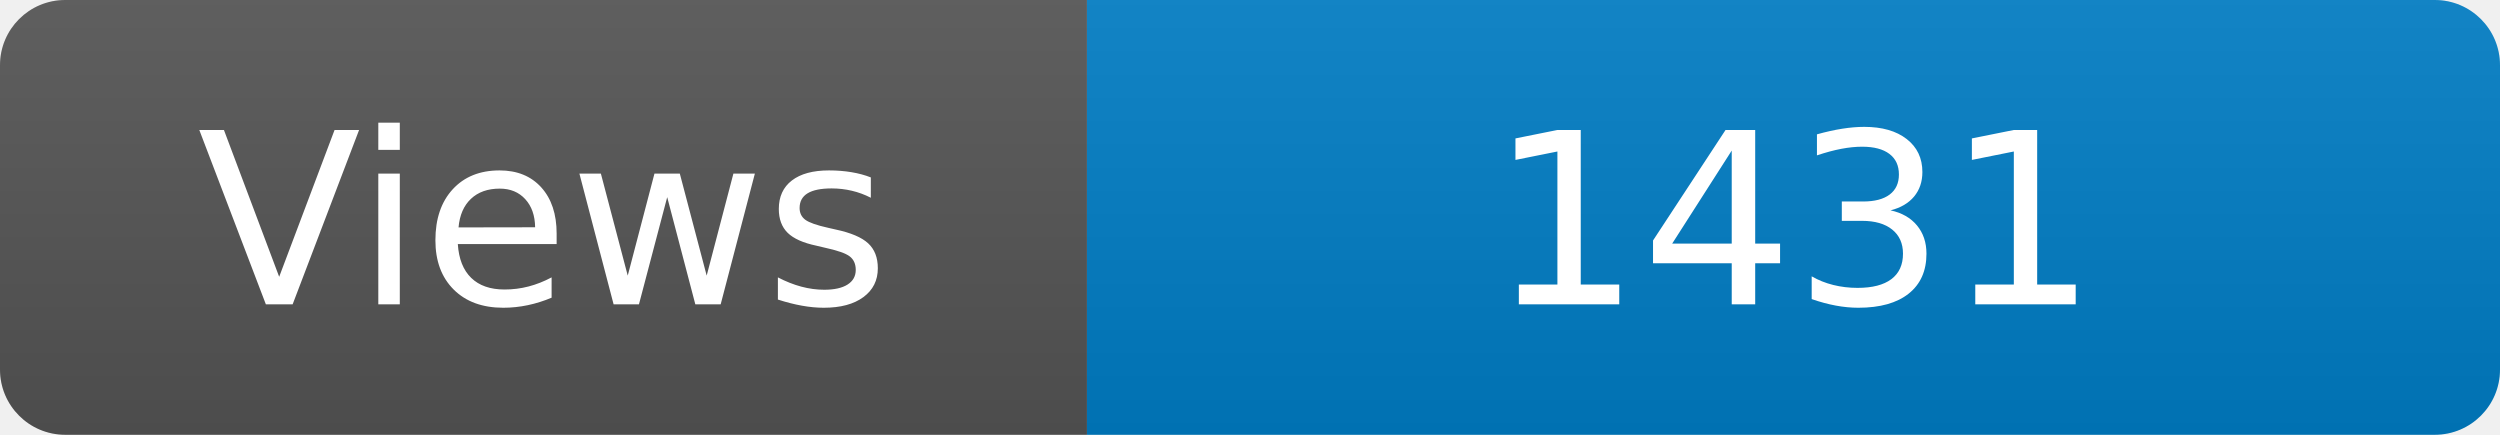
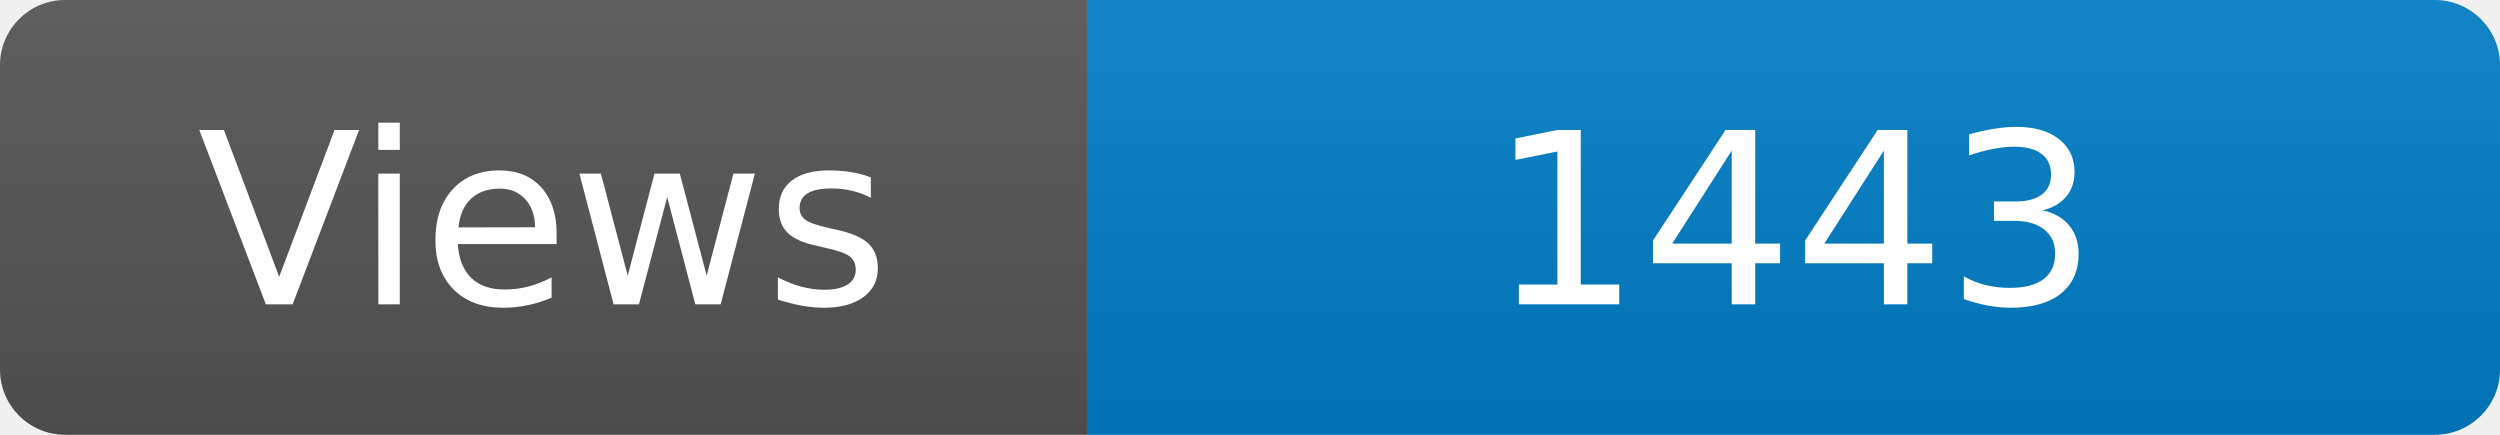
<svg xmlns="http://www.w3.org/2000/svg" width="115" height="20" role="img" aria-label="Maintained?: yes">
  <linearGradient id="s" x2="0" y2="100%">
    <stop offset="0" stop-color="#bbb" stop-opacity=".1" />
    <stop offset="1" stop-opacity=".1" />
  </linearGradient>
  <clipPath id="r">
    <rect width="115" height="20" rx="3" fill="#fff" />
  </clipPath>
  <g clip-path="url(#r)">
    <rect width="50" height="20" fill="#555" />
    <rect x="50" width="160" height="20" fill="#007ec6" />
    <rect width="115" height="20" fill="url(#s)" />
  </g>
  <g fill="#fff" text-anchor="middle" font-family="Verdana,Geneva,DejaVu Sans,sans-serif" font-size="110">
    <text x="250" y="140" transform="scale(.1)" fill="#fff">Views</text>
-     <text x="825" y="140" transform="scale(.1)" fill="#fff">1431</text>
+     <text x="825" y="140" transform="scale(.1)" fill="#fff">1443</text>
  </g>
</svg>
